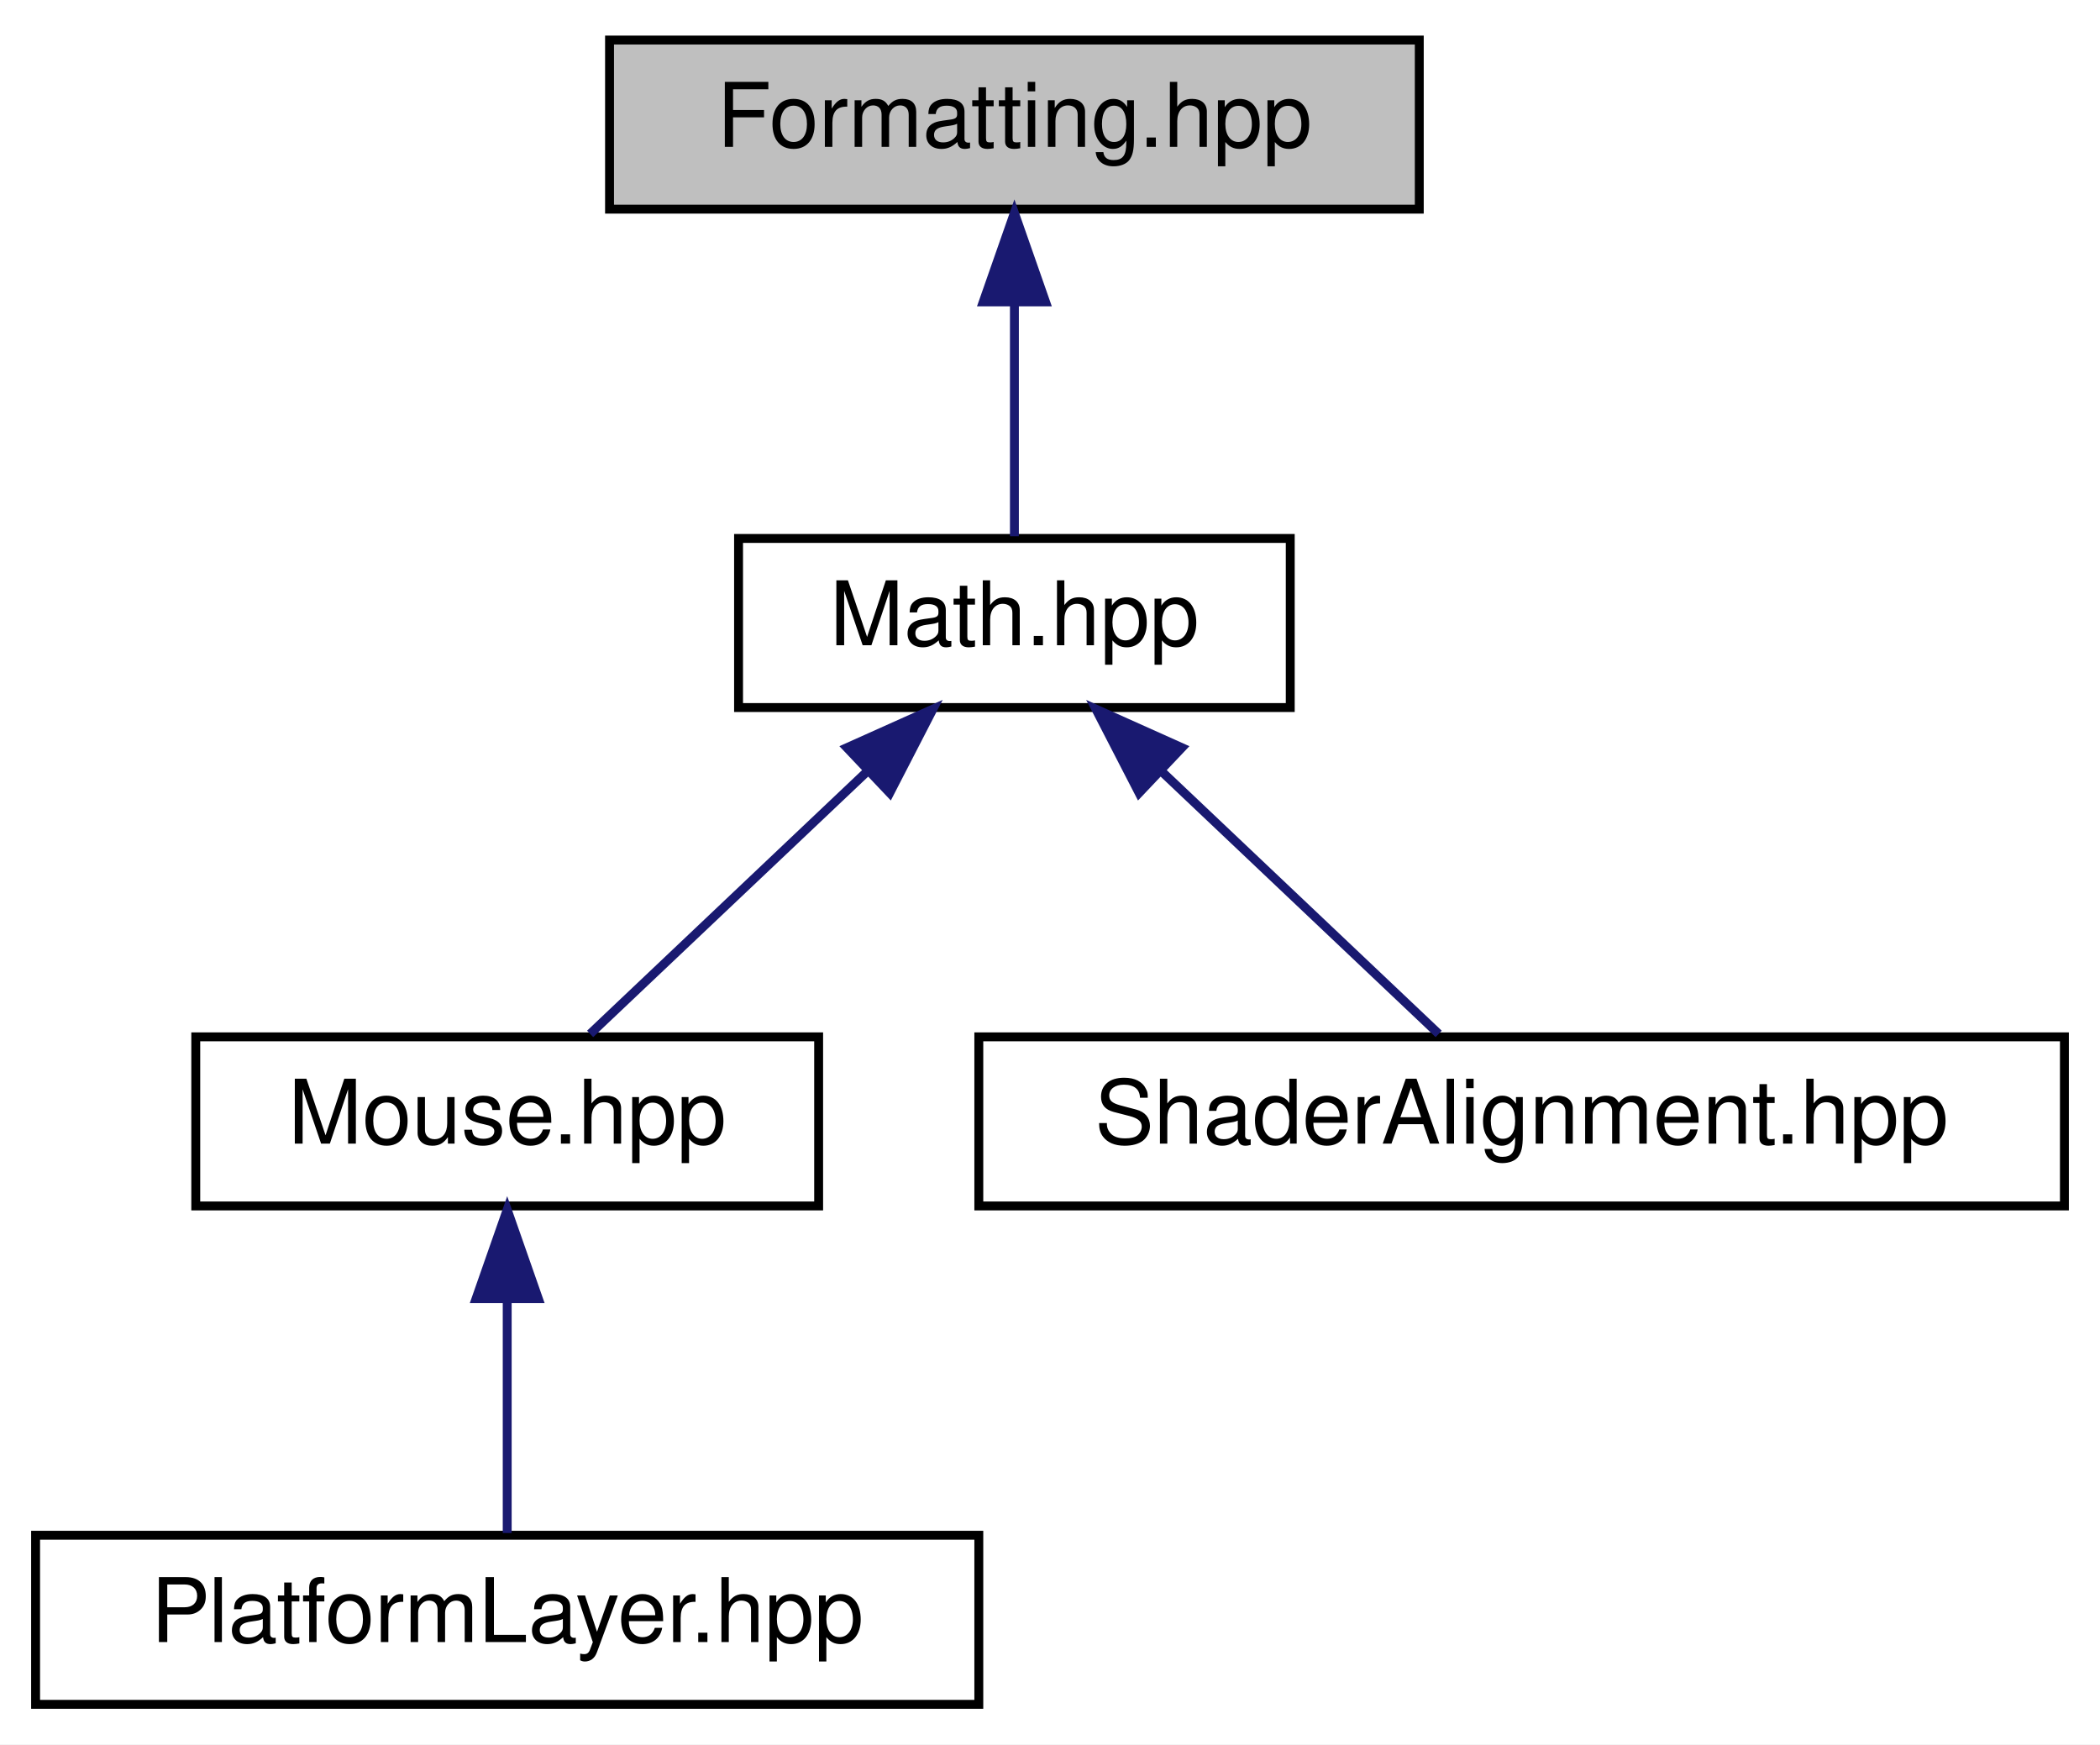
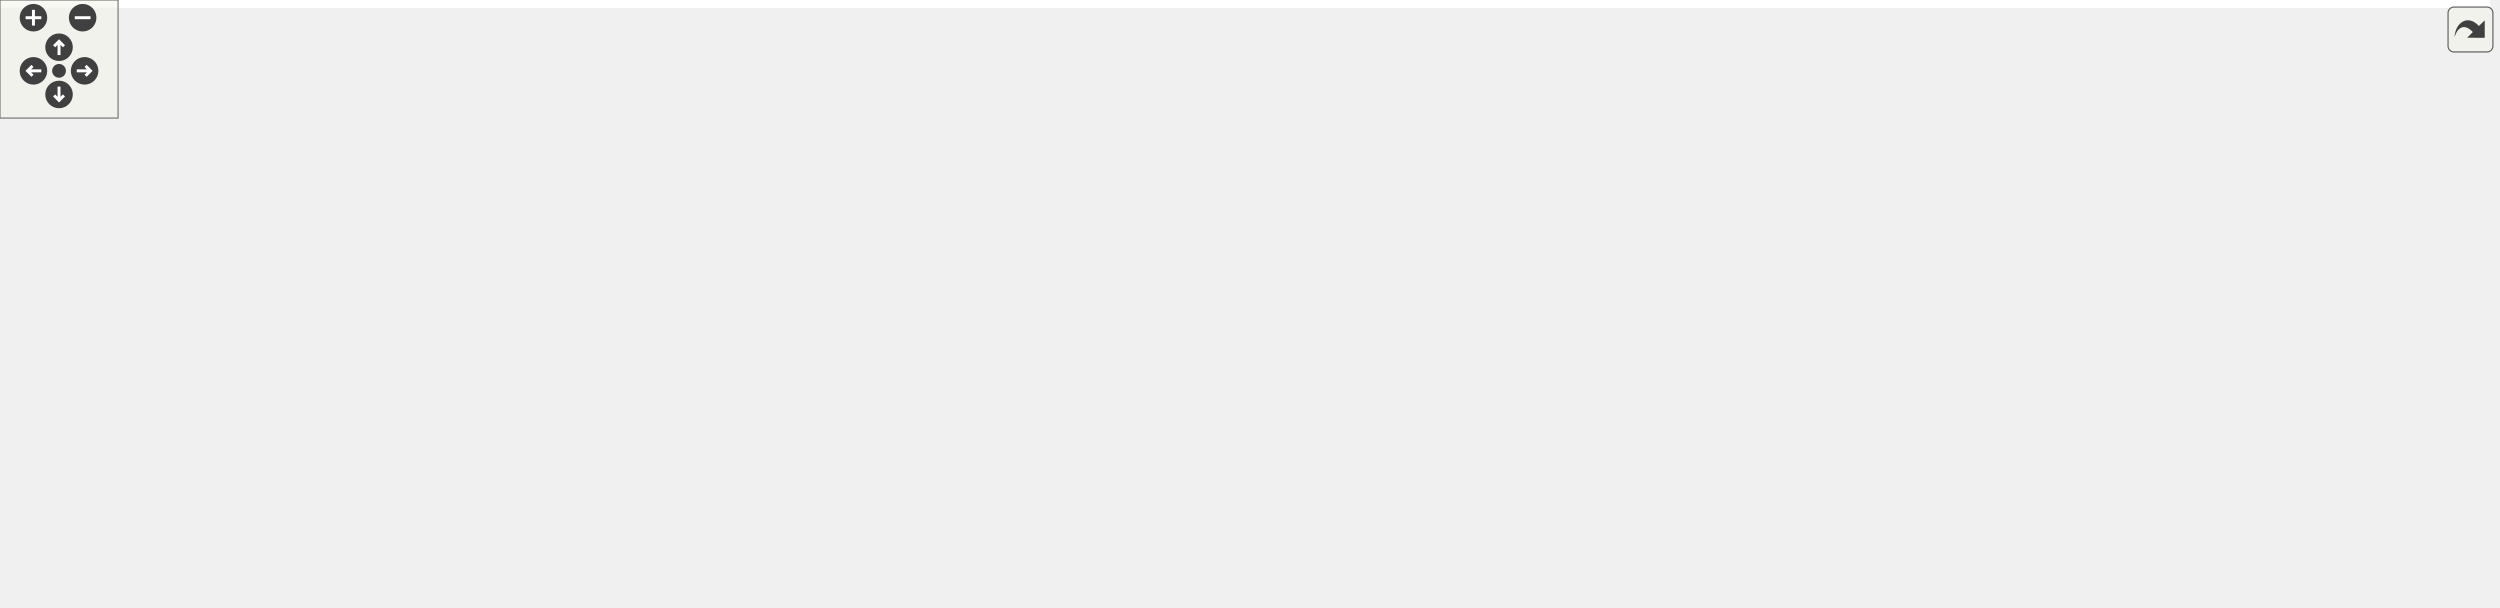
- <svg xmlns="http://www.w3.org/2000/svg" xmlns:xlink="http://www.w3.org/1999/xlink" width="236pt" height="196pt" viewBox="0.00 0.00 236.00 196.00">
-   <g id="graph0" class="graph" transform="scale(1 1) rotate(0) translate(4 192)">
-     <polygon fill="white" stroke="transparent" points="-4,4 -4,-192 232,-192 232,4 -4,4" />
-     <g id="node1" class="node">
-       <g id="a_node1">
-         <a xlink:title=" ">
-           <polygon fill="#bfbfbf" stroke="black" points="64.5,-168.5 64.5,-187.5 155.5,-187.5 155.5,-168.5 64.5,-168.5" />
-           <text text-anchor="middle" x="110" y="-175.5" font-family="Helvetica,sans-Serif" font-size="10.00">Formatting.hpp</text>
-         </a>
-       </g>
-     </g>
-     <g id="node2" class="node">
-       <g id="a_node2">
-         <a xlink:href="_math_8hpp.html" target="_top" xlink:title=" ">
-           <polygon fill="white" stroke="black" points="79,-112.5 79,-131.5 141,-131.5 141,-112.5 79,-112.5" />
-           <text text-anchor="middle" x="110" y="-119.5" font-family="Helvetica,sans-Serif" font-size="10.00">Math.hpp</text>
-         </a>
-       </g>
-     </g>
-     <g id="edge1" class="edge">
-       <path fill="none" stroke="midnightblue" d="M110,-157.8C110,-148.91 110,-138.78 110,-131.75" />
-       <polygon fill="midnightblue" stroke="midnightblue" points="106.5,-158.08 110,-168.08 113.5,-158.08 106.5,-158.08" />
-     </g>
-     <g id="node3" class="node">
-       <g id="a_node3">
-         <a xlink:href="_mouse_8hpp.html" target="_top" xlink:title=" ">
-           <polygon fill="white" stroke="black" points="18,-56.5 18,-75.5 88,-75.5 88,-56.5 18,-56.5" />
-           <text text-anchor="middle" x="53" y="-63.5" font-family="Helvetica,sans-Serif" font-size="10.00">Mouse.hpp</text>
-         </a>
-       </g>
-     </g>
-     <g id="edge2" class="edge">
-       <path fill="none" stroke="midnightblue" d="M93.38,-105.25C83.27,-95.67 70.72,-83.79 62.32,-75.83" />
-       <polygon fill="midnightblue" stroke="midnightblue" points="91.18,-107.99 100.84,-112.32 95.99,-102.91 91.18,-107.99" />
-     </g>
-     <g id="node5" class="node">
-       <g id="a_node5">
-         <a xlink:href="_shader_alignment_8hpp.html" target="_top" xlink:title=" ">
-           <polygon fill="white" stroke="black" points="106,-56.5 106,-75.5 228,-75.5 228,-56.5 106,-56.5" />
-           <text text-anchor="middle" x="167" y="-63.5" font-family="Helvetica,sans-Serif" font-size="10.00">ShaderAlignment.hpp</text>
-         </a>
-       </g>
-     </g>
-     <g id="edge4" class="edge">
-       <path fill="none" stroke="midnightblue" d="M126.62,-105.25C136.73,-95.67 149.28,-83.79 157.68,-75.83" />
-       <polygon fill="midnightblue" stroke="midnightblue" points="124.01,-102.91 119.16,-112.32 128.82,-107.99 124.01,-102.91" />
-     </g>
-     <g id="node4" class="node">
-       <g id="a_node4">
-         <a xlink:href="_platform_layer_8hpp.html" target="_top" xlink:title=" ">
-           <polygon fill="white" stroke="black" points="0,-0.5 0,-19.5 106,-19.5 106,-0.5 0,-0.5" />
-           <text text-anchor="middle" x="53" y="-7.5" font-family="Helvetica,sans-Serif" font-size="10.00">PlatformLayer.hpp</text>
-         </a>
-       </g>
-     </g>
-     <g id="edge3" class="edge">
-       <path fill="none" stroke="midnightblue" d="M53,-45.8C53,-36.91 53,-26.78 53,-19.75" />
-       <polygon fill="midnightblue" stroke="midnightblue" points="49.5,-46.08 53,-56.08 56.5,-46.08 49.5,-46.08" />
+ <svg xmlns="http://www.w3.org/2000/svg" xmlns:xlink="http://www.w3.org/1999/xlink" id="main" version="1.1" xml:space="preserve">
+   <style type="text/css">
+ .edge:hover path { stroke: red; }
+ .edge:hover polygon { stroke: red; fill: red; }
+ </style>
+   <defs>
+     <circle id="rim" cx="0" cy="0" r="7" />
+     <circle id="rim2" cx="0" cy="0" r="3.5" />
+     <g id="zoomPlus">
+       <use xlink:href="#rim" fill="#404040">
+         <set attributeName="fill" to="#808080" begin="zoomplus.mouseover" end="zoomplus.mouseout" />
+       </use>
+       <path d="M-4,0h8M0,-4v8" fill="none" stroke="white" stroke-width="1.5" pointer-events="none" />
+     </g>
+     <g id="zoomMin">
+       <use xlink:href="#rim" fill="#404040">
+         <set attributeName="fill" to="#808080" begin="zoomminus.mouseover" end="zoomminus.mouseout" />
+       </use>
+       <path d="M-4,0h8" fill="none" stroke="white" stroke-width="1.5" pointer-events="none" />
+     </g>
+     <g id="dirArrow">
+       <path fill="none" stroke="white" stroke-width="1.5" d="M0,-3.0v7 M-2.5,-0.5L0,-3.0L2.5,-0.5" />
+     </g>
+     <g id="resetDef">
+       <use xlink:href="#rim2" fill="#404040">
+         <set attributeName="fill" to="#808080" begin="reset.mouseover" end="reset.mouseout" />
+       </use>
+     </g>
+   </defs>
+   <svg id="graph" class="graph">
+     <g id="viewport">
+       <polygon fill="white" stroke="transparent" points="-4,4 -4,-248 1265.5,-248 1265.5,4 -4,4" />
+       <g id="node1" class="node">
+         <g id="a_node1">
+           <a xlink:title=" ">
+             <polygon fill="#bfbfbf" stroke="black" points="479.5,-224.5 479.5,-243.5 570.5,-243.5 570.5,-224.5 479.5,-224.5" />
+             <text text-anchor="middle" x="525" y="-231.5" font-family="Helvetica,sans-Serif" font-size="10.00">Formatting.hpp</text>
+           </a>
+         </g>
+       </g>
+       <g id="node2" class="node">
+         <g id="a_node2">
+           <a xlink:href="_math_8hpp.html" target="_top" xlink:title=" ">
+             <polygon fill="white" stroke="black" points="494,-168.5 494,-187.5 556,-187.5 556,-168.5 494,-168.5" />
+             <text text-anchor="middle" x="525" y="-175.5" font-family="Helvetica,sans-Serif" font-size="10.00">Math.hpp</text>
+           </a>
+         </g>
+       </g>
+       <g id="edge1" class="edge">
+         <path fill="none" stroke="midnightblue" d="M525,-213.8C525,-204.91 525,-194.78 525,-187.75" />
+         <polygon fill="midnightblue" stroke="midnightblue" points="521.5,-214.08 525,-224.08 528.5,-214.08 521.5,-214.08" />
+       </g>
+       <g id="node3" class="node">
+         <g id="a_node3">
+           <a xlink:href="_mouse_8hpp.html" target="_top" xlink:title=" ">
+             <polygon fill="white" stroke="black" points="228,-112.5 228,-131.5 298,-131.5 298,-112.5 228,-112.5" />
+             <text text-anchor="middle" x="263" y="-119.5" font-family="Helvetica,sans-Serif" font-size="10.00">Mouse.hpp</text>
+           </a>
+         </g>
+       </g>
+       <g id="edge2" class="edge">
+         <path fill="none" stroke="midnightblue" d="M483.88,-168.52C432.77,-157.99 346.41,-140.19 298.21,-130.26" />
+         <polygon fill="midnightblue" stroke="midnightblue" points="483.42,-172 493.92,-170.59 484.83,-165.15 483.42,-172" />
+       </g>
+       <g id="node6" class="node">
+         <g id="a_node6">
+           <a xlink:href="_default_components_8hpp.html" target="_top" xlink:title=" ">
+             <polygon fill="white" stroke="black" points="457.5,-112.5 457.5,-131.5 592.5,-131.5 592.5,-112.5 457.5,-112.5" />
+             <text text-anchor="middle" x="525" y="-119.5" font-family="Helvetica,sans-Serif" font-size="10.00">DefaultComponents.hpp</text>
+           </a>
+         </g>
+       </g>
+       <g id="edge5" class="edge">
+         <path fill="none" stroke="midnightblue" d="M525,-157.8C525,-148.91 525,-138.78 525,-131.75" />
+         <polygon fill="midnightblue" stroke="midnightblue" points="521.5,-158.08 525,-168.08 528.5,-158.08 521.5,-158.08" />
+       </g>
+       <g id="node15" class="node">
+         <g id="a_node15">
+           <a xlink:href="_shader_alignment_8hpp.html" target="_top" xlink:title=" ">
+             <polygon fill="white" stroke="black" points="784,-112.5 784,-131.5 906,-131.5 906,-112.5 784,-112.5" />
+             <text text-anchor="middle" x="845" y="-119.5" font-family="Helvetica,sans-Serif" font-size="10.00">ShaderAlignment.hpp</text>
+           </a>
+         </g>
+       </g>
+       <g id="edge14" class="edge">
+         <path fill="none" stroke="midnightblue" d="M566.25,-170.04C624.68,-160.18 731.45,-142.16 794.54,-131.52" />
+         <polygon fill="midnightblue" stroke="midnightblue" points="565.54,-166.61 556.27,-171.72 566.71,-173.51 565.54,-166.61" />
+       </g>
+       <g id="node4" class="node">
+         <g id="a_node4">
+           <a xlink:href="_platform_layer_8hpp.html" target="_top" xlink:title=" ">
+             <polygon fill="white" stroke="black" points="25,-56.5 25,-75.5 131,-75.5 131,-56.5 25,-56.5" />
+             <text text-anchor="middle" x="78" y="-63.5" font-family="Helvetica,sans-Serif" font-size="10.00">PlatformLayer.hpp</text>
+           </a>
+         </g>
+       </g>
+       <g id="edge3" class="edge">
+         <path fill="none" stroke="midnightblue" d="M223.83,-109.57C188.93,-99.38 138.65,-84.7 107.18,-75.52" />
+         <polygon fill="midnightblue" stroke="midnightblue" points="223.11,-113 233.69,-112.44 225.07,-106.28 223.11,-113" />
+       </g>
+       <g id="node5" class="node">
+         <g id="a_node5">
+           <a xlink:href="_camera_movement_script_8hpp.html" target="_top" xlink:title=" ">
+             <polygon fill="white" stroke="black" points="0,-0.5 0,-19.5 156,-19.5 156,-0.5 0,-0.5" />
+             <text text-anchor="middle" x="78" y="-7.5" font-family="Helvetica,sans-Serif" font-size="10.00">CameraMovementScript.hpp</text>
+           </a>
+         </g>
+       </g>
+       <g id="edge4" class="edge">
+         <path fill="none" stroke="midnightblue" d="M78,-45.8C78,-36.91 78,-26.78 78,-19.75" />
+         <polygon fill="midnightblue" stroke="midnightblue" points="74.5,-46.08 78,-56.08 81.5,-46.08 74.5,-46.08" />
+       </g>
+       <g id="node7" class="node">
+         <g id="a_node7">
+           <a xlink:href="_camera_aspect_system_8hpp.html" target="_top" xlink:title=" ">
+             <polygon fill="white" stroke="black" points="307,-56.5 307,-75.5 453,-75.5 453,-56.5 307,-56.5" />
+             <text text-anchor="middle" x="380" y="-63.5" font-family="Helvetica,sans-Serif" font-size="10.00">CameraAspectSystem.hpp</text>
+           </a>
+         </g>
+       </g>
+       <g id="edge6" class="edge">
+         <path fill="none" stroke="midnightblue" d="M492.52,-108.91C465.26,-98.75 427.01,-84.51 402.87,-75.52" />
+         <polygon fill="midnightblue" stroke="midnightblue" points="491.43,-112.23 502.02,-112.44 493.87,-105.67 491.43,-112.23" />
+       </g>
+       <g id="node8" class="node">
+         <g id="a_node8">
+           <a xlink:href="_script_system_8hpp.html" target="_top" xlink:title=" ">
+             <polygon fill="white" stroke="black" points="187,-56.5 187,-75.5 289,-75.5 289,-56.5 187,-56.5" />
+             <text text-anchor="middle" x="238" y="-63.5" font-family="Helvetica,sans-Serif" font-size="10.00">ScriptSystem.hpp</text>
+           </a>
+         </g>
+       </g>
+       <g id="edge7" class="edge">
+         <path fill="none" stroke="midnightblue" d="M469.39,-110.54C415.15,-100.33 333.66,-85 283.26,-75.52" />
+         <polygon fill="midnightblue" stroke="midnightblue" points="469.05,-114.03 479.52,-112.44 470.34,-107.15 469.05,-114.03" />
+       </g>
+       <g id="node9" class="node">
+         <g id="a_node9">
+           <a xlink:href="_bloom_feature_8hpp.html" target="_top" xlink:title=" ">
+             <polygon fill="white" stroke="black" points="647,-56.5 647,-75.5 753,-75.5 753,-56.5 647,-56.5" />
+             <text text-anchor="middle" x="700" y="-63.5" font-family="Helvetica,sans-Serif" font-size="10.00">BloomFeature.hpp</text>
+           </a>
+         </g>
+       </g>
+       <g id="edge8" class="edge">
+         <path fill="none" stroke="midnightblue" d="M562.47,-109.44C595.47,-99.26 642.76,-84.66 672.4,-75.52" />
+         <polygon fill="midnightblue" stroke="midnightblue" points="561.25,-106.15 552.73,-112.44 563.32,-112.84 561.25,-106.15" />
+       </g>
+       <g id="node10" class="node">
+         <g id="a_node10">
+           <a xlink:href="_camera_data_collector_8hpp.html" target="_top" xlink:title=" ">
+             <polygon fill="white" stroke="black" points="736,-0.5 736,-19.5 878,-19.5 878,-0.5 736,-0.5" />
+             <text text-anchor="middle" x="807" y="-7.5" font-family="Helvetica,sans-Serif" font-size="10.00">CameraDataCollector.hpp</text>
+           </a>
+         </g>
+       </g>
+       <g id="edge9" class="edge">
+         <path fill="none" stroke="midnightblue" d="M510.5,-104.49C499.8,-90.26 489.02,-69.87 501,-56 516.16,-38.45 650.2,-24.09 735.78,-16.61" />
+         <polygon fill="midnightblue" stroke="midnightblue" points="507.92,-106.88 516.94,-112.44 513.36,-102.47 507.92,-106.88" />
+       </g>
+       <g id="node11" class="node">
+         <g id="a_node11">
+           <a xlink:href="_forward_render_feature_8hpp.html" target="_top" xlink:title=" ">
+             <polygon fill="white" stroke="black" points="771,-56.5 771,-75.5 919,-75.5 919,-56.5 771,-56.5" />
+             <text text-anchor="middle" x="845" y="-63.5" font-family="Helvetica,sans-Serif" font-size="10.00">ForwardRenderFeature.hpp</text>
+           </a>
+         </g>
+       </g>
+       <g id="edge10" class="edge">
+         <path fill="none" stroke="midnightblue" d="M585.87,-110.73C646.34,-100.52 737.99,-85.06 794.53,-75.52" />
+         <polygon fill="midnightblue" stroke="midnightblue" points="584.98,-107.33 575.7,-112.44 586.15,-114.23 584.98,-107.33" />
+       </g>
+       <g id="node12" class="node">
+         <g id="a_node12">
+           <a xlink:href="_particle_system_feature_8hpp.html" target="_top" xlink:title=" ">
+             <polygon fill="white" stroke="black" points="535.5,-0.5 535.5,-19.5 682.5,-19.5 682.5,-0.5 535.5,-0.5" />
+             <text text-anchor="middle" x="609" y="-7.5" font-family="Helvetica,sans-Serif" font-size="10.00">ParticleSystemFeature.hpp</text>
+           </a>
+         </g>
+       </g>
+       <g id="edge11" class="edge">
+         <path fill="none" stroke="midnightblue" d="M447.32,-116.28C350.49,-109.6 195.5,-95.92 178,-76 172.13,-69.32 172.05,-62.6 178,-56 201.42,-30.01 418.33,-18.03 535.2,-13.42" />
+         <polygon fill="midnightblue" stroke="midnightblue" points="447.16,-119.78 457.38,-116.97 447.64,-112.8 447.16,-119.78" />
+       </g>
+       <g id="node13" class="node">
+         <g id="a_node13">
+           <a xlink:href="_static_mesh_feature_8hpp.html" target="_top" xlink:title=" ">
+             <polygon fill="white" stroke="black" points="937,-56.5 937,-75.5 1065,-75.5 1065,-56.5 937,-56.5" />
+             <text text-anchor="middle" x="1001" y="-63.5" font-family="Helvetica,sans-Serif" font-size="10.00">StaticMeshFeature.hpp</text>
+           </a>
+         </g>
+       </g>
+       <g id="edge12" class="edge">
+         <path fill="none" stroke="midnightblue" d="M602.91,-112.57C684.1,-103.72 815.02,-89.27 928,-76 930.92,-75.66 933.9,-75.3 936.91,-74.94" />
+         <polygon fill="midnightblue" stroke="midnightblue" points="602.33,-109.11 592.77,-113.67 603.09,-116.07 602.33,-109.11" />
+       </g>
+       <g id="node14" class="node">
+         <g id="a_node14">
+           <a xlink:href="_tonemap_feature_8hpp.html" target="_top" xlink:title=" ">
+             <polygon fill="white" stroke="black" points="509.5,-56.5 509.5,-75.5 628.5,-75.5 628.5,-56.5 509.5,-56.5" />
+             <text text-anchor="middle" x="569" y="-63.5" font-family="Helvetica,sans-Serif" font-size="10.00">TonemapFeature.hpp</text>
+           </a>
+         </g>
+       </g>
+       <g id="edge13" class="edge">
+         <path fill="none" stroke="midnightblue" d="M538.73,-104.14C546.4,-94.74 555.63,-83.4 561.87,-75.75" />
+         <polygon fill="midnightblue" stroke="midnightblue" points="535.87,-102.12 532.27,-112.08 541.3,-106.54 535.87,-102.12" />
+       </g>
+       <g id="edge15" class="edge">
+         <path fill="none" stroke="midnightblue" d="M812.52,-108.91C785.26,-98.75 747.01,-84.51 722.87,-75.52" />
+         <polygon fill="midnightblue" stroke="midnightblue" points="811.43,-112.23 822.02,-112.44 813.87,-105.67 811.43,-112.23" />
+       </g>
+       <g id="edge19" class="edge">
+         <path fill="none" stroke="midnightblue" d="M845,-101.8C845,-92.91 845,-82.78 845,-75.75" />
+         <polygon fill="midnightblue" stroke="midnightblue" points="841.5,-102.08 845,-112.08 848.5,-102.08 841.5,-102.08" />
+       </g>
+       <g id="edge20" class="edge">
+         <path fill="none" stroke="midnightblue" d="M879.17,-109.17C908.54,-99 950.2,-84.59 976.4,-75.52" />
+         <polygon fill="midnightblue" stroke="midnightblue" points="878.02,-105.86 869.72,-112.44 880.31,-112.48 878.02,-105.86" />
+       </g>
+       <g id="edge21" class="edge">
+         <path fill="none" stroke="midnightblue" d="M791.2,-110.47C739.04,-100.27 660.89,-84.98 612.53,-75.52" />
+         <polygon fill="midnightblue" stroke="midnightblue" points="790.78,-113.96 801.27,-112.44 792.13,-107.09 790.78,-113.96" />
+       </g>
+       <g id="node16" class="node">
+         <g id="a_node16">
+           <a xlink:href="_camera_data_8hpp.html" target="_top" xlink:title=" ">
+             <polygon fill="white" stroke="black" points="1083.5,-56.5 1083.5,-75.5 1182.5,-75.5 1182.5,-56.5 1083.5,-56.5" />
+             <text text-anchor="middle" x="1133" y="-63.5" font-family="Helvetica,sans-Serif" font-size="10.00">CameraData.hpp</text>
+           </a>
+         </g>
+       </g>
+       <g id="edge16" class="edge">
+         <path fill="none" stroke="midnightblue" d="M900.8,-110.54C955.23,-100.33 1037,-85 1087.58,-75.52" />
+         <polygon fill="midnightblue" stroke="midnightblue" points="899.82,-107.16 890.63,-112.44 901.11,-114.04 899.82,-107.16" />
+       </g>
+       <g id="node17" class="node">
+         <g id="a_node17">
+           <a xlink:href="_view_8hpp.html" target="_top" xlink:title=" ">
+             <polygon fill="white" stroke="black" points="1200.5,-56.5 1200.5,-75.5 1261.5,-75.5 1261.5,-56.5 1200.5,-56.5" />
+             <text text-anchor="middle" x="1231" y="-63.5" font-family="Helvetica,sans-Serif" font-size="10.00">View.hpp</text>
+           </a>
+         </g>
+       </g>
+       <g id="edge22" class="edge">
+         <path fill="none" stroke="midnightblue" d="M916.16,-113.83C986.53,-106.26 1097.12,-93.06 1192,-76 1194.74,-75.51 1197.57,-74.95 1200.4,-74.36" />
+         <polygon fill="midnightblue" stroke="midnightblue" points="915.65,-110.37 906.08,-114.91 916.39,-117.33 915.65,-110.37" />
+       </g>
+       <g id="edge17" class="edge">
+         <path fill="none" stroke="midnightblue" d="M1073.53,-55.15C1011.94,-44.95 916.72,-29.17 858.33,-19.5" />
+         <polygon fill="midnightblue" stroke="midnightblue" points="1073.05,-58.62 1083.49,-56.8 1074.19,-51.71 1073.05,-58.62" />
+       </g>
+       <g id="edge18" class="edge">
+         <path fill="none" stroke="midnightblue" d="M1073.51,-56.01C928.95,-38.19 772.6,-24.32 682.83,-16.89" />
+         <polygon fill="midnightblue" stroke="midnightblue" points="1073.1,-59.48 1083.45,-57.24 1073.96,-52.54 1073.1,-59.48" />
+       </g>
+     </g>
+   </svg>
+   <g id="navigator" transform="translate(0 0)" fill="#404254">
+     <rect fill="#f2f5e9" fill-opacity="0.5" stroke="#606060" stroke-width=".5" x="0" y="0" width="60" height="60" />
+     <use id="zoomplus" xlink:href="#zoomPlus" x="17" y="9" />
+     <use id="zoomminus" xlink:href="#zoomMin" x="42" y="9" />
+     <use id="reset" xlink:href="#resetDef" x="30" y="36" />
+     <g id="arrowUp" xlink:href="#dirArrow" transform="translate(30 24)">
+       <use xlink:href="#rim" fill="#404040">
+         <set attributeName="fill" to="#808080" begin="arrowUp.mouseover" end="arrowUp.mouseout" />
+       </use>
+       <path fill="none" stroke="white" stroke-width="1.5" d="M0,-3.0v7 M-2.5,-0.5L0,-3.0L2.5,-0.5" />
+     </g>
+     <g id="arrowRight" xlink:href="#dirArrow" transform="rotate(90) translate(36 -43)">
+       <use xlink:href="#rim" fill="#404040">
+         <set attributeName="fill" to="#808080" begin="arrowRight.mouseover" end="arrowRight.mouseout" />
+       </use>
+       <path fill="none" stroke="white" stroke-width="1.5" d="M0,-3.0v7 M-2.5,-0.5L0,-3.0L2.5,-0.5" />
+     </g>
+     <g id="arrowDown" xlink:href="#dirArrow" transform="rotate(180) translate(-30 -48)">
+       <use xlink:href="#rim" fill="#404040">
+         <set attributeName="fill" to="#808080" begin="arrowDown.mouseover" end="arrowDown.mouseout" />
+       </use>
+       <path fill="none" stroke="white" stroke-width="1.5" d="M0,-3.0v7 M-2.5,-0.5L0,-3.0L2.5,-0.5" />
+     </g>
+     <g id="arrowLeft" xlink:href="#dirArrow" transform="rotate(270) translate(-36 17)">
+       <use xlink:href="#rim" fill="#404040">
+         <set attributeName="fill" to="#808080" begin="arrowLeft.mouseover" end="arrowLeft.mouseout" />
+       </use>
+       <path fill="none" stroke="white" stroke-width="1.5" d="M0,-3.0v7 M-2.5,-0.5L0,-3.0L2.5,-0.5" />
    </g>
  </g>
+   <svg viewBox="0 0 15 15" width="100%" height="30px" preserveAspectRatio="xMaxYMin meet">
+     <g id="arrow_out" transform="scale(0.3 0.3)">
+       <a xlink:href="_formatting_8hpp__dep__incl_org.svg" target="_base">
+         <rect id="button" ry="5" rx="5" y="6" x="6" height="38" width="38" fill="#f2f5e9" fill-opacity="0.5" stroke="#606060" stroke-width="1.0" />
+         <path id="arrow" d="M 11.5,31.437 C 11.94,20.098 22.043,11.323 32.159,21.979 L 37.069,17.246 C 37.069,17.246 37.088,32 37.088,32 L 22.16,31.978 C 22.16,31.978 26.998,27.14 26.998,27.14 C 18.529,18.264 13.292,25.23 11.5,31.437 z" style="fill:#404040;" />
+       </a>
+     </g>
+   </svg>
</svg>
